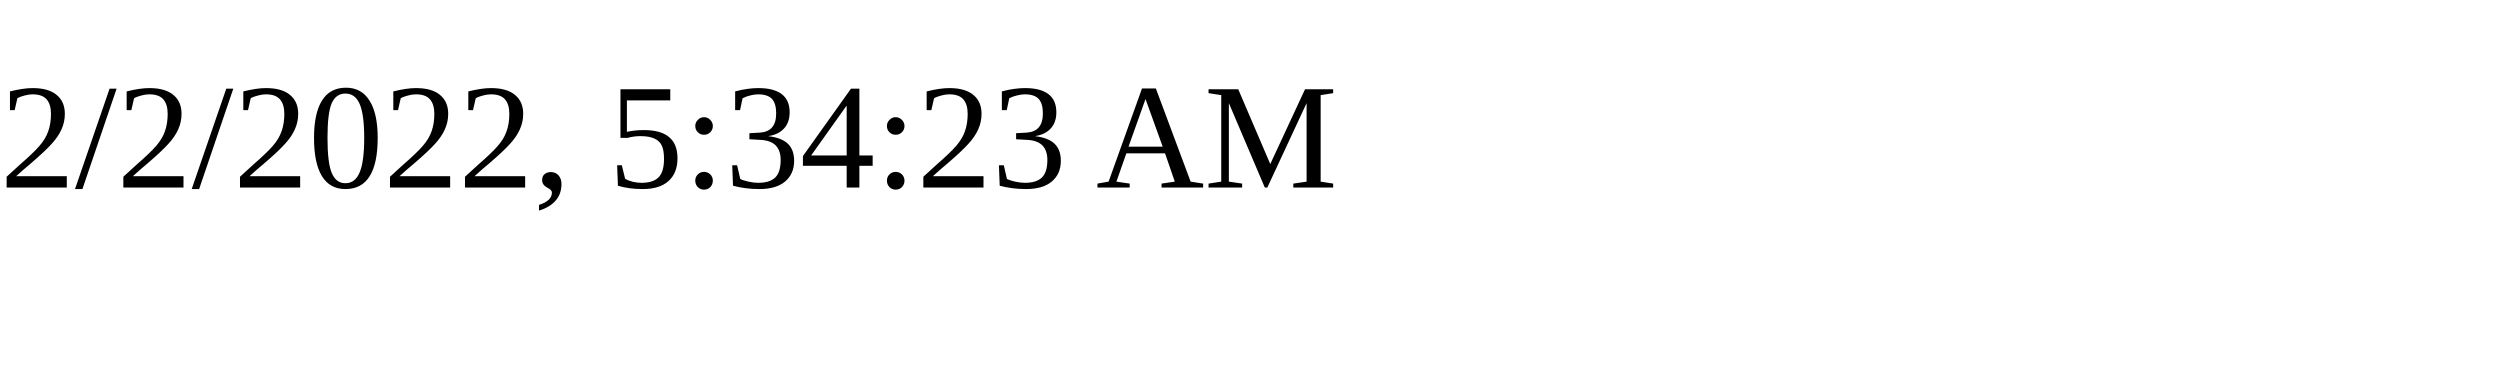
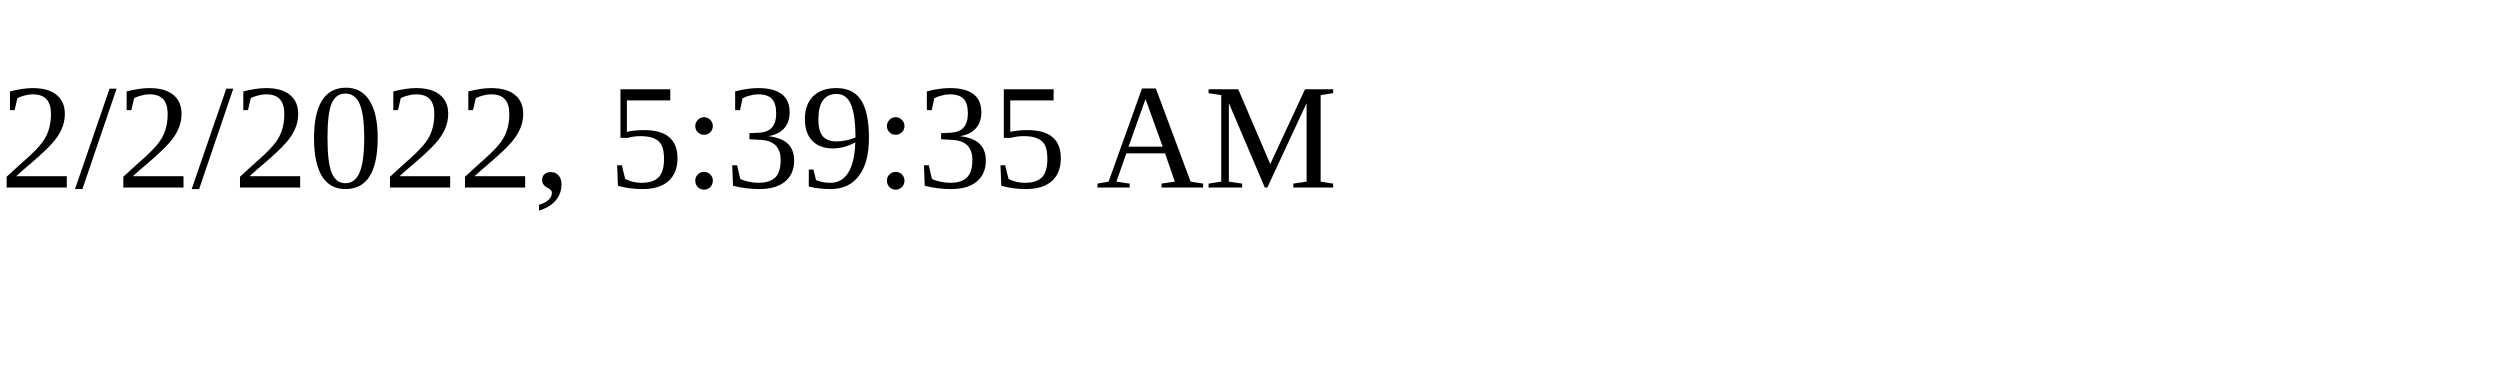
<svg xmlns="http://www.w3.org/2000/svg" height="30" width="200">
-   <text x="0" y="15">2/2/2022, 5:34:23 AM</text>
+   <text x="0" y="15">2/2/2022, 5:39:35 AM</text>
</svg>
